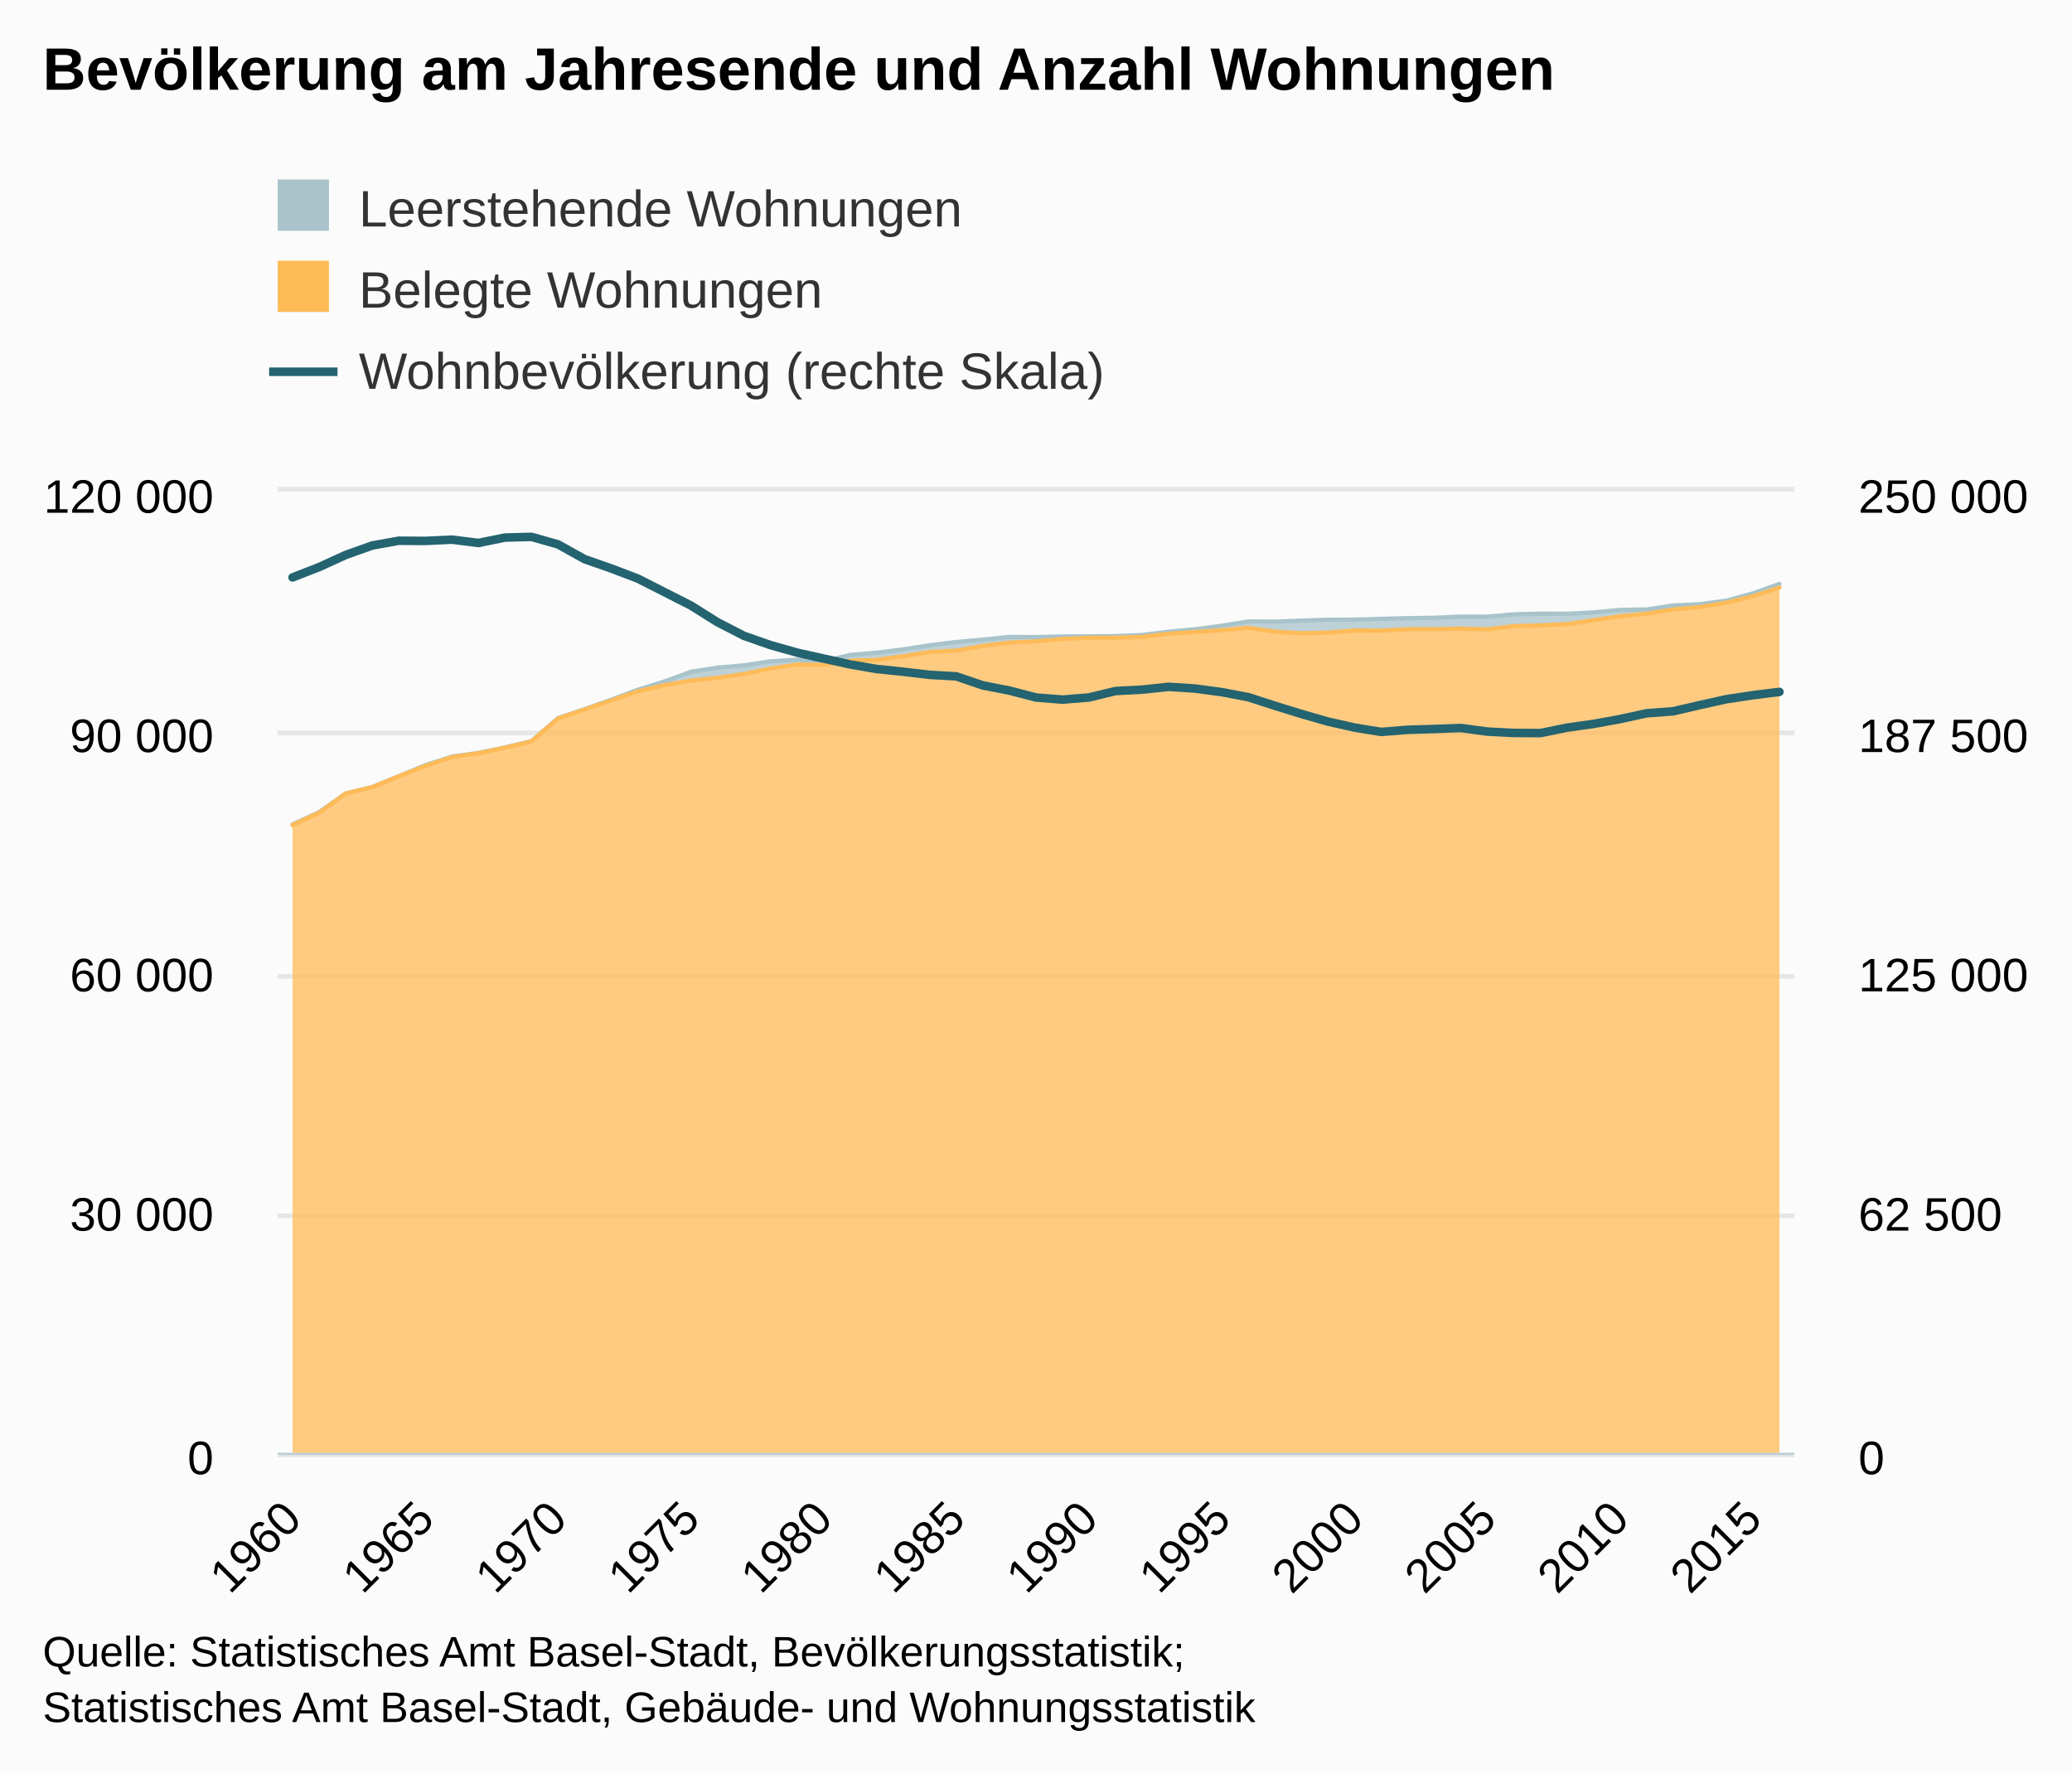
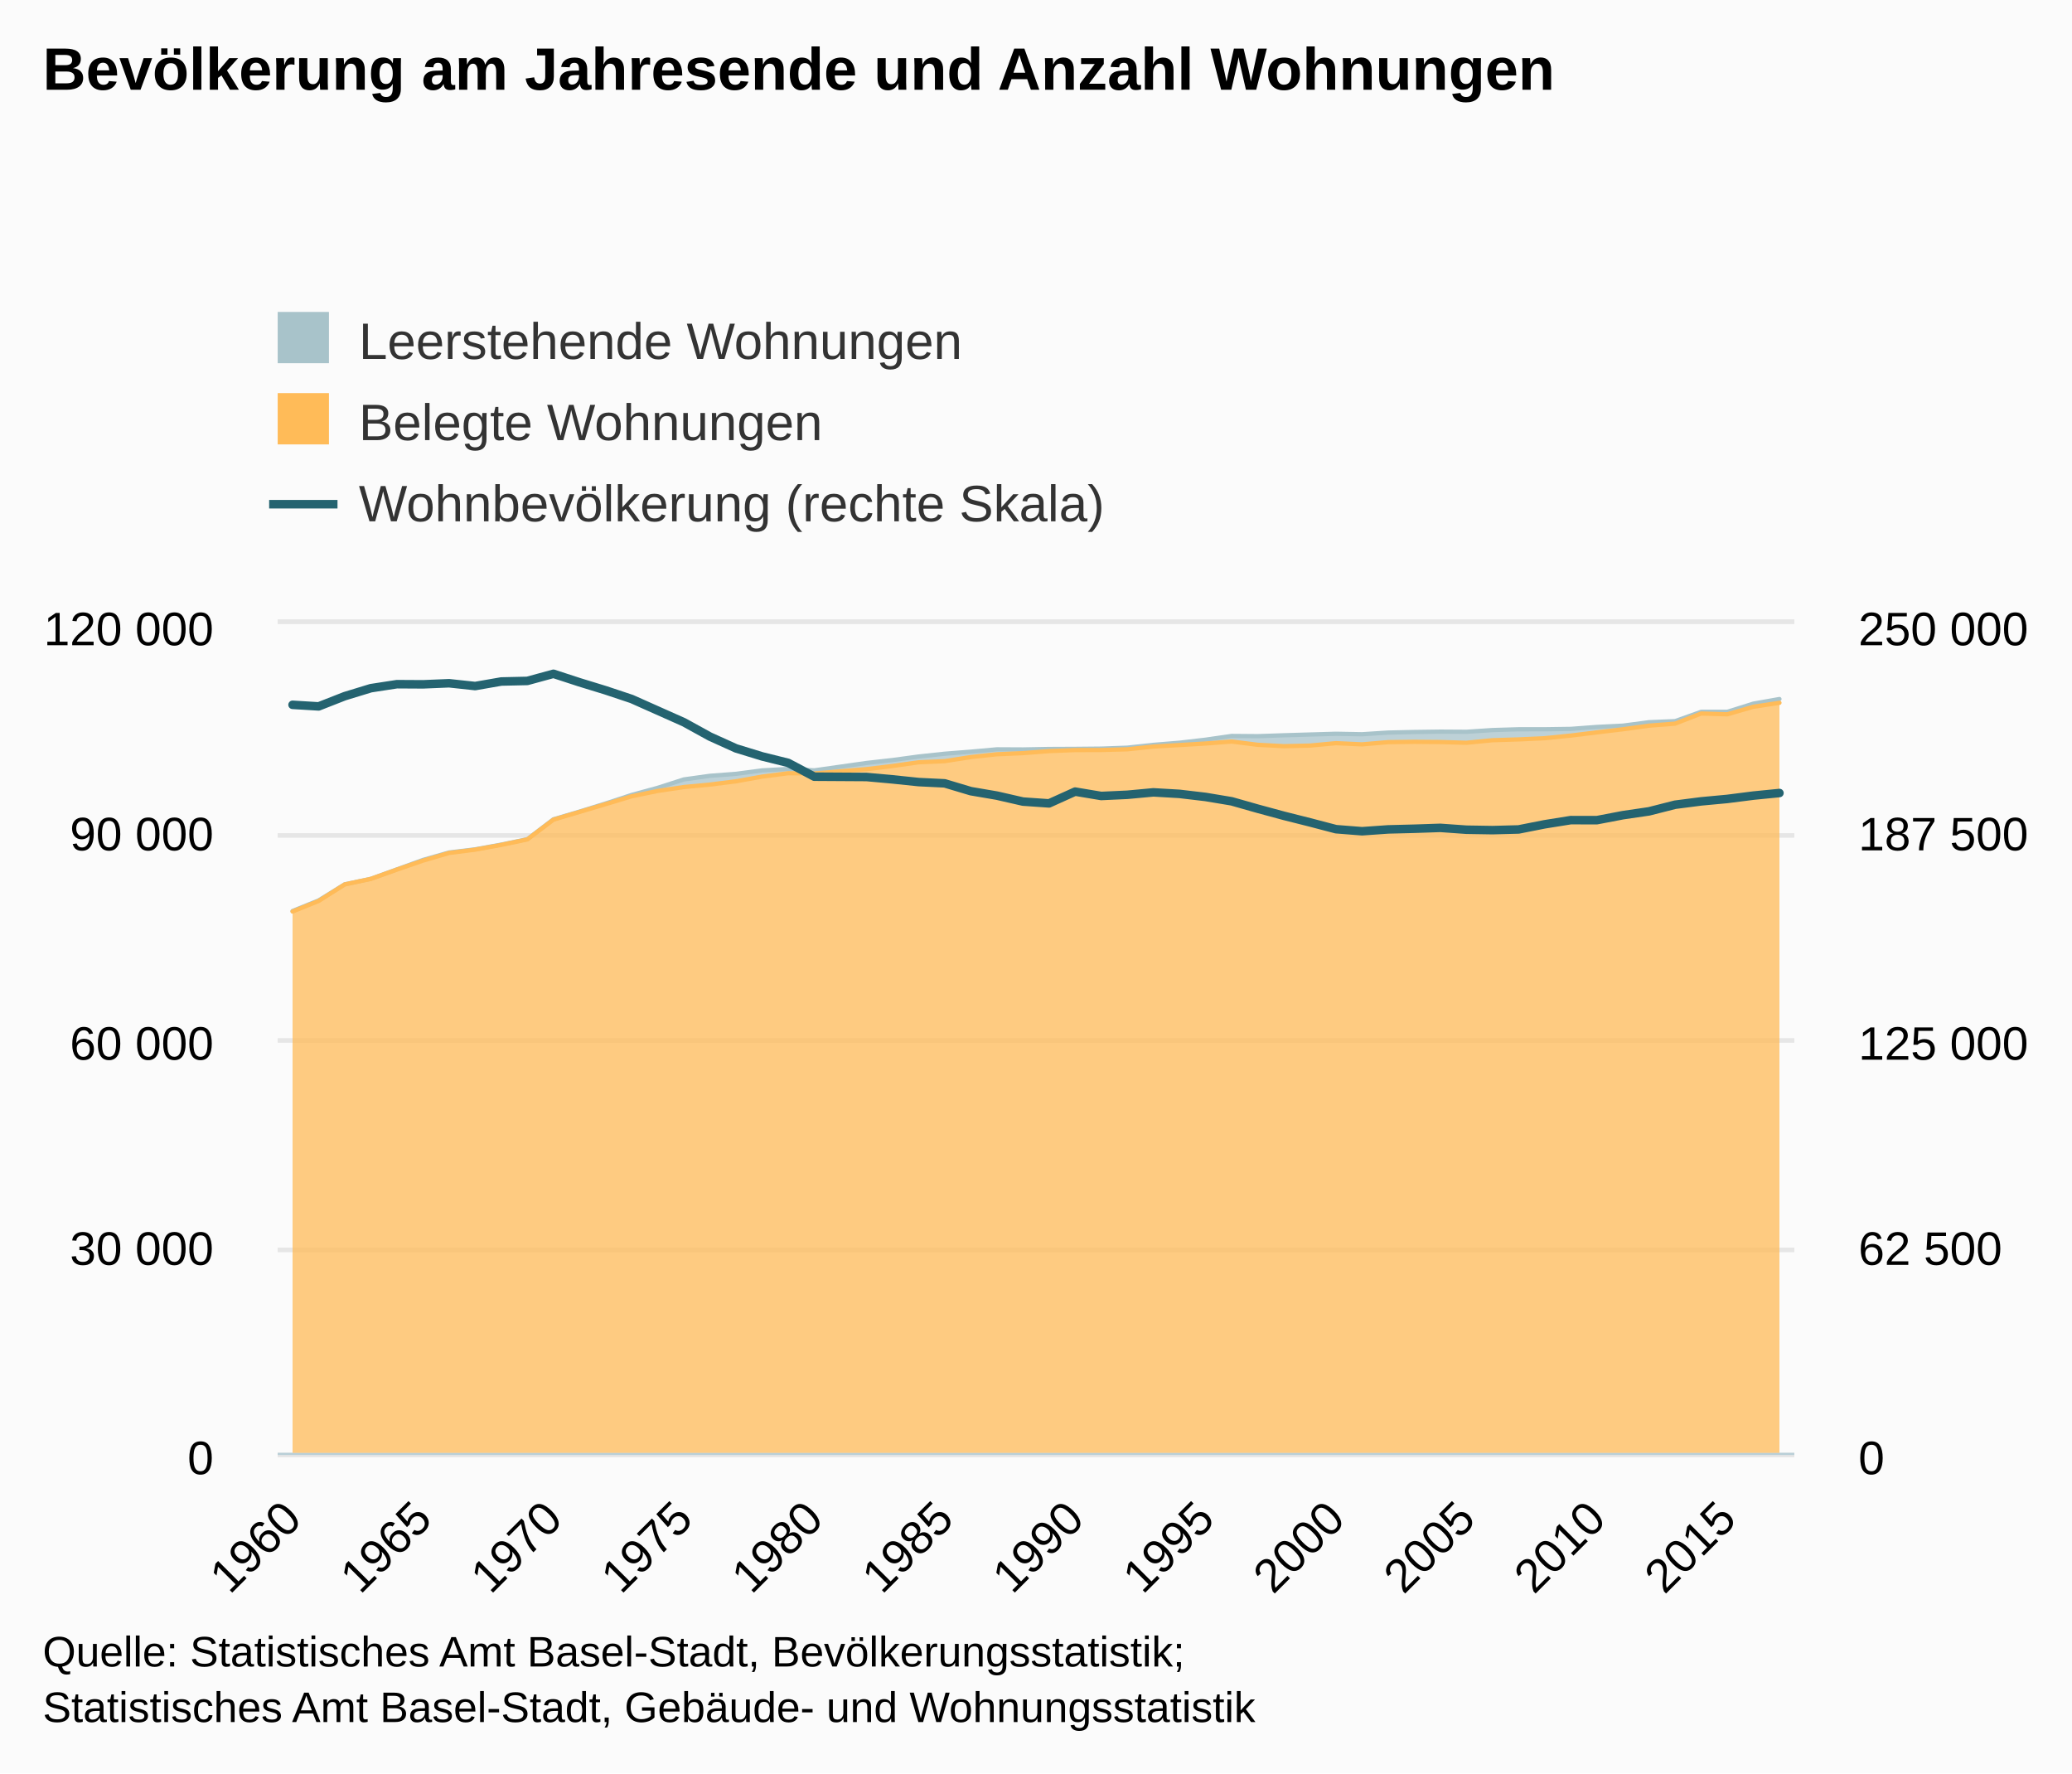
- <svg xmlns="http://www.w3.org/2000/svg" version="1.1" class="highcharts-root" style="font-family:arial;font-size:12px;" viewBox="0 0 485 415">
+ <svg xmlns="http://www.w3.org/2000/svg" version="1.1" class="highcharts-root" style="font-family:Arial;font-size:12px;" viewBox="0 0 485 415">
  <defs>
    <clipPath>
-       <rect x="0" y="0" width="355" height="225" fill="none" />
+       <rect x="0" y="0" width="355" height="194" fill="none" />
    </clipPath>
    <clipPath id="a">
-       <rect x="0" y="0" width="355" height="225" fill="none" />
+       <rect x="0" y="0" width="355" height="194" fill="none" />
    </clipPath>
    <clipPath id="b">
-       <rect x="0" y="0" width="355" height="225" fill="none" />
+       <rect x="0" y="0" width="355" height="194" fill="none" />
    </clipPath>
  </defs>
  <rect fill="#fbfbfb" class="highcharts-background" x="0" y="0" width="485" height="415" rx="0" ry="0" />
-   <rect fill="none" class="highcharts-plot-background" x="65" y="115" width="355" height="225" />
+   <rect fill="none" class="highcharts-plot-background" x="65" y="146" width="355" height="194" />
  <g class="highcharts-pane-group" />
  <g class="highcharts-grid highcharts-xaxis-grid ">
-     <path fill="none" class="highcharts-grid-line" d="M 67.5 115 L 67.5 340" opacity="1" />
-     <path fill="none" class="highcharts-grid-line" d="M 99.5 115 L 99.5 340" opacity="1" />
-     <path fill="none" class="highcharts-grid-line" d="M 130.5 115 L 130.5 340" opacity="1" />
-     <path fill="none" class="highcharts-grid-line" d="M 161.5 115 L 161.5 340" opacity="1" />
-     <path fill="none" class="highcharts-grid-line" d="M 192.5 115 L 192.5 340" opacity="1" />
-     <path fill="none" class="highcharts-grid-line" d="M 223.5 115 L 223.5 340" opacity="1" />
-     <path fill="none" class="highcharts-grid-line" d="M 254.5 115 L 254.5 340" opacity="1" />
-     <path fill="none" class="highcharts-grid-line" d="M 285.5 115 L 285.5 340" opacity="1" />
-     <path fill="none" class="highcharts-grid-line" d="M 316.5 115 L 316.5 340" opacity="1" />
-     <path fill="none" class="highcharts-grid-line" d="M 347.5 115 L 347.5 340" opacity="1" />
-     <path fill="none" class="highcharts-grid-line" d="M 378.5 115 L 378.5 340" opacity="1" />
-     <path fill="none" class="highcharts-grid-line" d="M 409.5 115 L 409.5 340" opacity="1" />
+     <path fill="none" class="highcharts-grid-line" d="M 67.5 146 L 67.5 340" opacity="1" />
+     <path fill="none" class="highcharts-grid-line" d="M 98.5 146 L 98.5 340" opacity="1" />
+     <path fill="none" class="highcharts-grid-line" d="M 129.5 146 L 129.5 340" opacity="1" />
+     <path fill="none" class="highcharts-grid-line" d="M 159.5 146 L 159.5 340" opacity="1" />
+     <path fill="none" class="highcharts-grid-line" d="M 190.5 146 L 190.5 340" opacity="1" />
+     <path fill="none" class="highcharts-grid-line" d="M 220.5 146 L 220.5 340" opacity="1" />
+     <path fill="none" class="highcharts-grid-line" d="M 251.5 146 L 251.5 340" opacity="1" />
+     <path fill="none" class="highcharts-grid-line" d="M 281.5 146 L 281.5 340" opacity="1" />
+     <path fill="none" class="highcharts-grid-line" d="M 312.5 146 L 312.5 340" opacity="1" />
+     <path fill="none" class="highcharts-grid-line" d="M 342.5 146 L 342.5 340" opacity="1" />
+     <path fill="none" class="highcharts-grid-line" d="M 373.5 146 L 373.5 340" opacity="1" />
+     <path fill="none" class="highcharts-grid-line" d="M 403.5 146 L 403.5 340" opacity="1" />
  </g>
  <g class="highcharts-grid highcharts-yaxis-grid ">
    <path fill="none" stroke="#e6e6e6" stroke-width="1" class="highcharts-grid-line" d="M 65 340.5 L 420 340.5" opacity="1" />
-     <path fill="none" stroke="#e6e6e6" stroke-width="1" class="highcharts-grid-line" d="M 65 284.5 L 420 284.5" opacity="1" />
-     <path fill="none" stroke="#e6e6e6" stroke-width="1" class="highcharts-grid-line" d="M 65 228.5 L 420 228.5" opacity="1" />
-     <path fill="none" stroke="#e6e6e6" stroke-width="1" class="highcharts-grid-line" d="M 65 171.5 L 420 171.5" opacity="1" />
-     <path fill="none" stroke="#e6e6e6" stroke-width="1" class="highcharts-grid-line" d="M 65 114.5 L 420 114.5" opacity="1" />
+     <path fill="none" stroke="#e6e6e6" stroke-width="1" class="highcharts-grid-line" d="M 65 292.5 L 420 292.5" opacity="1" />
+     <path fill="none" stroke="#e6e6e6" stroke-width="1" class="highcharts-grid-line" d="M 65 243.5 L 420 243.5" opacity="1" />
+     <path fill="none" stroke="#e6e6e6" stroke-width="1" class="highcharts-grid-line" d="M 65 195.5 L 420 195.5" opacity="1" />
+     <path fill="none" stroke="#e6e6e6" stroke-width="1" class="highcharts-grid-line" d="M 65 145.5 L 420 145.5" opacity="1" />
  </g>
  <g class="highcharts-grid highcharts-yaxis-grid ">
    <path fill="none" stroke="#e6e6e6" stroke-width="1" class="highcharts-grid-line" d="M 65 340.5 L 420 340.5" opacity="1" />
-     <path fill="none" stroke="#e6e6e6" stroke-width="1" class="highcharts-grid-line" d="M 65 284.5 L 420 284.5" opacity="1" />
-     <path fill="none" stroke="#e6e6e6" stroke-width="1" class="highcharts-grid-line" d="M 65 228.5 L 420 228.5" opacity="1" />
-     <path fill="none" stroke="#e6e6e6" stroke-width="1" class="highcharts-grid-line" d="M 65 171.5 L 420 171.5" opacity="1" />
-     <path fill="none" stroke="#e6e6e6" stroke-width="1" class="highcharts-grid-line" d="M 65 114.5 L 420 114.5" opacity="1" />
+     <path fill="none" stroke="#e6e6e6" stroke-width="1" class="highcharts-grid-line" d="M 65 292.5 L 420 292.5" opacity="1" />
+     <path fill="none" stroke="#e6e6e6" stroke-width="1" class="highcharts-grid-line" d="M 65 243.5 L 420 243.5" opacity="1" />
+     <path fill="none" stroke="#e6e6e6" stroke-width="1" class="highcharts-grid-line" d="M 65 195.5 L 420 195.5" opacity="1" />
+     <path fill="none" stroke="#e6e6e6" stroke-width="1" class="highcharts-grid-line" d="M 65 145.5 L 420 145.5" opacity="1" />
  </g>
-   <rect fill="none" class="highcharts-plot-border" x="65" y="115" width="355" height="225" />
+   <rect fill="none" class="highcharts-plot-border" x="65" y="146" width="355" height="194" />
  <g class="highcharts-axis highcharts-xaxis ">
    <path fill="none" class="highcharts-axis-line" stroke="#B9CFD7" stroke-width="0.5" d="M 65 340.25 L 420 340.25" />
  </g>
  <g class="highcharts-axis highcharts-yaxis ">
-     <path fill="none" class="highcharts-axis-line" d="M 65 115 L 65 340" />
+     <path fill="none" class="highcharts-axis-line" d="M 65 146 L 65 340" />
  </g>
  <g class="highcharts-axis highcharts-yaxis ">
-     <path fill="none" class="highcharts-axis-line" d="M 420 115 L 420 340" />
+     <path fill="none" class="highcharts-axis-line" d="M 420 146 L 420 340" />
  </g>
  <g class="highcharts-series-group">
-     <g class="highcharts-series highcharts-series-0 highcharts-area-series highcharts-color-undefined " transform="translate(65,115) scale(1 1)" clip-path="url(#a)">
-       <path fill="rgb(168,195,202)" fill-opacity="0.75" d="M 3.48 77.933 L 9.695 75.062 L 15.91 70.691 L 22.125 69.204 L 28.34 66.639 L 34.555 64.073 L 40.77 62.051 L 46.985 61.194 L 53.2 59.912 L 59.415 58.448 L 65.63 53.049 L 71.845 50.951 L 78.06 48.754 L 84.275 46.429 L 90.49 44.498 L 96.705 42.223 L 102.92 41.243 L 109.135 40.708 L 115.35 39.773 L 121.565 39.382 L 127.78 39.763 L 133.995 38.273 L 140.21 37.759 L 146.425 36.964 L 152.64 36.006 L 158.855 35.246 L 165.07 34.691 L 171.285 34.054 L 177.5 34.089 L 183.715 33.956 L 189.93 33.926 L 196.145 33.859 L 202.36 33.604 L 208.575 32.837 L 214.79 32.259 L 221.005 31.44 L 227.22 30.424 L 233.435 30.48 L 239.65 30.242 L 245.865 30.032 L 252.08 30.013 L 258.295 29.831 L 264.51 29.661 L 270.725 29.578 L 276.94 29.304 L 283.155 29.314 L 289.37 28.764 L 295.585 28.609 L 301.8 28.639 L 308.015 28.318 L 314.23 27.737 L 320.445 27.626 L 326.66 26.692 L 332.875 26.398 L 339.09 25.566 L 345.305 23.869 L 351.52 21.651 L 351.52 22.498 L 345.305 24.546 L 339.09 26.025 L 332.875 27.075 L 326.66 27.63 L 320.445 28.605 L 314.23 29.205 L 308.015 30.135 L 301.8 31.065 L 295.585 31.361 L 289.37 31.523 L 283.155 32.287 L 276.94 32.121 L 270.725 32.241 L 264.51 32.254 L 258.295 32.58 L 252.08 32.563 L 245.865 33.036 L 239.65 33.201 L 233.435 32.822 L 227.22 31.931 L 221.005 32.471 L 214.79 32.891 L 208.575 33.302 L 202.36 34.044 L 196.145 34.238 L 189.93 34.254 L 183.715 34.536 L 177.5 35.085 L 171.285 35.391 L 165.07 36.152 L 158.855 37.266 L 152.64 37.567 L 146.425 38.576 L 140.21 39.431 L 133.995 39.613 L 127.78 40.601 L 121.565 40.537 L 115.35 41.458 L 109.135 42.726 L 102.92 43.62 L 96.705 44.287 L 90.49 45.343 L 84.275 46.796 L 78.06 48.936 L 71.845 51.037 L 65.63 53.143 L 59.415 58.504 L 53.2 59.991 L 46.985 61.275 L 40.77 62.179 L 34.555 64.256 L 28.34 66.692 L 22.125 69.212 L 15.91 70.714 L 9.695 75.208 L 3.48 78.073" class="highcharts-area" />
-       <path fill="none" d="M 3.48 77.933 L 9.695 75.062 L 15.91 70.691 L 22.125 69.204 L 28.34 66.639 L 34.555 64.073 L 40.77 62.051 L 46.985 61.194 L 53.2 59.912 L 59.415 58.448 L 65.63 53.049 L 71.845 50.951 L 78.06 48.754 L 84.275 46.429 L 90.49 44.498 L 96.705 42.223 L 102.92 41.243 L 109.135 40.708 L 115.35 39.773 L 121.565 39.382 L 127.78 39.763 L 133.995 38.273 L 140.21 37.759 L 146.425 36.964 L 152.64 36.006 L 158.855 35.246 L 165.07 34.691 L 171.285 34.054 L 177.5 34.089 L 183.715 33.956 L 189.93 33.926 L 196.145 33.859 L 202.36 33.604 L 208.575 32.837 L 214.79 32.259 L 221.005 31.44 L 227.22 30.424 L 233.435 30.48 L 239.65 30.242 L 245.865 30.032 L 252.08 30.013 L 258.295 29.831 L 264.51 29.661 L 270.725 29.578 L 276.94 29.304 L 283.155 29.314 L 289.37 28.764 L 295.585 28.609 L 301.8 28.639 L 308.015 28.318 L 314.23 27.737 L 320.445 27.626 L 326.66 26.692 L 332.875 26.398 L 339.09 25.566 L 345.305 23.869 L 351.52 21.651" class="highcharts-graph" stroke="#A8C3CA" stroke-width="1" stroke-linejoin="round" stroke-linecap="round" />
+     <g class="highcharts-series highcharts-series-0 highcharts-area-series " transform="translate(65,146) scale(1 1)" clip-path="url(#a)">
+       <path fill="rgb(168,195,202)" fill-opacity="0.75" d="M 3.48 67.195 L 9.586 64.72 L 15.692 60.952 L 21.798 59.67 L 27.904 57.458 L 34.01 55.245 L 40.116 53.502 L 46.222 52.763 L 52.328 51.657 L 58.434 50.395 L 64.54 45.74 L 70.646 43.931 L 76.752 42.037 L 82.858 40.032 L 88.964 38.367 L 95.07 36.406 L 101.176 35.56 L 107.282 35.099 L 113.388 34.293 L 119.493 33.956 L 125.599 34.285 L 137.811 32.556 L 143.917 31.871 L 150.023 31.045 L 156.129 30.39 L 162.235 29.912 L 168.341 29.362 L 174.447 29.393 L 180.553 29.278 L 186.659 29.252 L 192.765 29.194 L 198.871 28.974 L 204.977 28.313 L 211.083 27.815 L 217.189 27.108 L 223.295 26.232 L 229.401 26.281 L 235.507 26.075 L 241.612 25.894 L 247.718 25.718 L 253.824 25.828 L 259.93 25.441 L 266.036 25.304 L 272.142 25.222 L 278.248 25.259 L 284.354 24.851 L 290.46 24.667 L 296.566 24.665 L 302.672 24.577 L 308.778 24.124 L 314.884 23.82 L 320.99 23.015 L 327.096 22.761 L 333.202 20.58 L 339.308 20.58 L 345.414 18.668 L 351.52 17.589 L 351.52 18.472 L 345.414 19.398 L 339.308 21.164 L 333.202 20.976 L 327.096 23.345 L 320.99 23.823 L 314.884 24.664 L 308.778 25.39 L 302.672 26.143 L 296.566 26.757 L 290.46 27.04 L 284.354 27.23 L 278.248 27.823 L 272.142 27.65 L 266.036 27.6 L 259.93 27.677 L 253.824 28.198 L 247.718 27.917 L 241.612 28.484 L 235.507 28.626 L 229.401 28.3 L 223.295 27.532 L 217.189 27.997 L 211.083 28.36 L 204.977 28.714 L 198.871 29.354 L 192.765 29.52 L 186.659 29.535 L 180.553 29.777 L 174.447 30.251 L 168.341 30.515 L 162.235 31.171 L 156.129 32.131 L 150.023 32.392 L 143.917 33.261 L 137.811 33.999 L 125.599 35.007 L 119.493 34.952 L 113.388 35.746 L 107.282 36.839 L 101.176 37.61 L 95.07 38.186 L 88.964 39.096 L 82.858 40.349 L 76.752 42.193 L 70.646 44.006 L 64.54 45.821 L 58.434 50.443 L 52.328 51.725 L 46.222 52.833 L 40.116 53.612 L 34.01 55.403 L 27.904 57.503 L 21.798 59.676 L 15.692 60.971 L 9.586 64.846 L 3.48 67.316" class="highcharts-area" />
+       <path fill="none" d="M 3.48 67.195 L 9.586 64.72 L 15.692 60.952 L 21.798 59.67 L 27.904 57.458 L 34.01 55.245 L 40.116 53.502 L 46.222 52.763 L 52.328 51.657 L 58.434 50.395 L 64.54 45.74 L 70.646 43.931 L 76.752 42.037 L 82.858 40.032 L 88.964 38.367 L 95.07 36.406 L 101.176 35.56 L 107.282 35.099 L 113.388 34.293 L 119.493 33.956 L 125.599 34.285 L 137.811 32.556 L 143.917 31.871 L 150.023 31.045 L 156.129 30.39 L 162.235 29.912 L 168.341 29.362 L 174.447 29.393 L 180.553 29.278 L 186.659 29.252 L 192.765 29.194 L 198.871 28.974 L 204.977 28.313 L 211.083 27.815 L 217.189 27.108 L 223.295 26.232 L 229.401 26.281 L 235.507 26.075 L 241.612 25.894 L 247.718 25.718 L 253.824 25.828 L 259.93 25.441 L 266.036 25.304 L 272.142 25.222 L 278.248 25.259 L 284.354 24.851 L 290.46 24.667 L 296.566 24.665 L 302.672 24.577 L 308.778 24.124 L 314.884 23.82 L 320.99 23.015 L 327.096 22.761 L 333.202 20.58 L 339.308 20.58 L 345.414 18.668 L 351.52 17.589" class="highcharts-graph" stroke="#A8C3CA" stroke-width="1" stroke-linejoin="round" stroke-linecap="round" />
    </g>
-     <g class="highcharts-markers highcharts-series-0 highcharts-area-series highcharts-color-undefined " transform="translate(65,115) scale(1 1)" clip-path="none" />
-     <g class="highcharts-series highcharts-series-1 highcharts-area-series highcharts-color-undefined " transform="translate(65,115) scale(1 1)" clip-path="url(#a)">
-       <path fill="rgb(255,187,88)" fill-opacity="0.75" d="M 3.48 78.073 L 9.695 75.208 L 15.91 70.714 L 22.125 69.212 L 28.34 66.692 L 34.555 64.256 L 40.77 62.179 L 46.985 61.275 L 53.2 59.991 L 59.415 58.504 L 65.63 53.143 L 71.845 51.037 L 78.06 48.936 L 84.275 46.796 L 90.49 45.343 L 96.705 44.287 L 102.92 43.62 L 109.135 42.726 L 115.35 41.458 L 121.565 40.537 L 127.78 40.601 L 133.995 39.613 L 140.21 39.431 L 146.425 38.576 L 152.64 37.567 L 158.855 37.266 L 165.07 36.152 L 171.285 35.391 L 177.5 35.085 L 183.715 34.536 L 189.93 34.254 L 196.145 34.238 L 202.36 34.044 L 208.575 33.302 L 214.79 32.891 L 221.005 32.471 L 227.22 31.931 L 233.435 32.822 L 239.65 33.201 L 245.865 33.036 L 252.08 32.563 L 258.295 32.58 L 264.51 32.254 L 270.725 32.241 L 276.94 32.121 L 283.155 32.287 L 289.37 31.523 L 295.585 31.361 L 301.8 31.065 L 308.015 30.135 L 314.23 29.205 L 320.445 28.605 L 326.66 27.63 L 332.875 27.075 L 339.09 26.025 L 345.305 24.546 L 351.52 22.498 L 351.52 225 L 345.305 225 L 339.09 225 L 332.875 225 L 326.66 225 L 320.445 225 L 314.23 225 L 308.015 225 L 301.8 225 L 295.585 225 L 289.37 225 L 283.155 225 L 276.94 225 L 270.725 225 L 264.51 225 L 258.295 225 L 252.08 225 L 245.865 225 L 239.65 225 L 233.435 225 L 227.22 225 L 221.005 225 L 214.79 225 L 208.575 225 L 202.36 225 L 196.145 225 L 189.93 225 L 183.715 225 L 177.5 225 L 171.285 225 L 165.07 225 L 158.855 225 L 152.64 225 L 146.425 225 L 140.21 225 L 133.995 225 L 127.78 225 L 121.565 225 L 115.35 225 L 109.135 225 L 102.92 225 L 96.705 225 L 90.49 225 L 84.275 225 L 78.06 225 L 71.845 225 L 65.63 225 L 59.415 225 L 53.2 225 L 46.985 225 L 40.77 225 L 34.555 225 L 28.34 225 L 22.125 225 L 15.91 225 L 9.695 225 L 3.48 225" class="highcharts-area" />
-       <path fill="none" d="M 3.48 78.073 L 9.695 75.208 L 15.91 70.714 L 22.125 69.212 L 28.34 66.692 L 34.555 64.256 L 40.77 62.179 L 46.985 61.275 L 53.2 59.991 L 59.415 58.504 L 65.63 53.143 L 71.845 51.037 L 78.06 48.936 L 84.275 46.796 L 90.49 45.343 L 96.705 44.287 L 102.92 43.62 L 109.135 42.726 L 115.35 41.458 L 121.565 40.537 L 127.78 40.601 L 133.995 39.613 L 140.21 39.431 L 146.425 38.576 L 152.64 37.567 L 158.855 37.266 L 165.07 36.152 L 171.285 35.391 L 177.5 35.085 L 183.715 34.536 L 189.93 34.254 L 196.145 34.238 L 202.36 34.044 L 208.575 33.302 L 214.79 32.891 L 221.005 32.471 L 227.22 31.931 L 233.435 32.822 L 239.65 33.201 L 245.865 33.036 L 252.08 32.563 L 258.295 32.58 L 264.51 32.254 L 270.725 32.241 L 276.94 32.121 L 283.155 32.287 L 289.37 31.523 L 295.585 31.361 L 301.8 31.065 L 308.015 30.135 L 314.23 29.205 L 320.445 28.605 L 326.66 27.63 L 332.875 27.075 L 339.09 26.025 L 345.305 24.546 L 351.52 22.498" class="highcharts-graph" stroke="#FFBB58" stroke-width="1" stroke-linejoin="round" stroke-linecap="round" />
+     <g class="highcharts-markers highcharts-series-0 highcharts-area-series " transform="translate(65,146) scale(1 1)" clip-path="none" />
+     <g class="highcharts-series highcharts-series-1 highcharts-area-series " transform="translate(65,146) scale(1 1)" clip-path="url(#a)">
+       <path fill="rgb(255,187,88)" fill-opacity="0.75" d="M 3.48 67.316 L 9.586 64.846 L 15.692 60.971 L 21.798 59.676 L 27.904 57.503 L 34.01 55.403 L 40.116 53.612 L 46.222 52.833 L 52.328 51.725 L 58.434 50.443 L 64.54 45.821 L 70.646 44.006 L 76.752 42.193 L 82.858 40.349 L 88.964 39.096 L 95.07 38.186 L 101.176 37.61 L 107.282 36.839 L 113.388 35.746 L 119.493 34.952 L 125.599 35.007 L 137.811 33.999 L 143.917 33.261 L 150.023 32.392 L 156.129 32.131 L 162.235 31.171 L 168.341 30.515 L 174.447 30.251 L 180.553 29.777 L 186.659 29.535 L 192.765 29.52 L 198.871 29.354 L 204.977 28.714 L 211.083 28.36 L 217.189 27.997 L 223.295 27.532 L 229.401 28.3 L 235.507 28.626 L 241.612 28.484 L 247.718 27.917 L 253.824 28.198 L 259.93 27.677 L 266.036 27.6 L 272.142 27.65 L 278.248 27.823 L 284.354 27.23 L 290.46 27.04 L 296.566 26.757 L 302.672 26.143 L 308.778 25.39 L 314.884 24.664 L 320.99 23.823 L 327.096 23.345 L 333.202 20.976 L 339.308 21.164 L 345.414 19.398 L 351.52 18.472 L 351.52 194 L 345.414 194 L 339.308 194 L 333.202 194 L 327.096 194 L 320.99 194 L 314.884 194 L 308.778 194 L 302.672 194 L 296.566 194 L 290.46 194 L 284.354 194 L 278.248 194 L 272.142 194 L 266.036 194 L 259.93 194 L 253.824 194 L 247.718 194 L 241.612 194 L 235.507 194 L 229.401 194 L 223.295 194 L 217.189 194 L 211.083 194 L 204.977 194 L 198.871 194 L 192.765 194 L 186.659 194 L 180.553 194 L 174.447 194 L 168.341 194 L 162.235 194 L 156.129 194 L 150.023 194 L 143.917 194 L 137.811 194 L 125.599 194 L 119.493 194 L 113.388 194 L 107.282 194 L 101.176 194 L 95.07 194 L 88.964 194 L 82.858 194 L 76.752 194 L 70.646 194 L 64.54 194 L 58.434 194 L 52.328 194 L 46.222 194 L 40.116 194 L 34.01 194 L 27.904 194 L 21.798 194 L 15.692 194 L 9.586 194 L 3.48 194" class="highcharts-area" />
+       <path fill="none" d="M 3.48 67.316 L 9.586 64.846 L 15.692 60.971 L 21.798 59.676 L 27.904 57.503 L 34.01 55.403 L 40.116 53.612 L 46.222 52.833 L 52.328 51.725 L 58.434 50.443 L 64.54 45.821 L 70.646 44.006 L 76.752 42.193 L 82.858 40.349 L 88.964 39.096 L 95.07 38.186 L 101.176 37.61 L 107.282 36.839 L 113.388 35.746 L 119.493 34.952 L 125.599 35.007 L 137.811 33.999 L 143.917 33.261 L 150.023 32.392 L 156.129 32.131 L 162.235 31.171 L 168.341 30.515 L 174.447 30.251 L 180.553 29.777 L 186.659 29.535 L 192.765 29.52 L 198.871 29.354 L 204.977 28.714 L 211.083 28.36 L 217.189 27.997 L 223.295 27.532 L 229.401 28.3 L 235.507 28.626 L 241.612 28.484 L 247.718 27.917 L 253.824 28.198 L 259.93 27.677 L 266.036 27.6 L 272.142 27.65 L 278.248 27.823 L 284.354 27.23 L 290.46 27.04 L 296.566 26.757 L 302.672 26.143 L 308.778 25.39 L 314.884 24.664 L 320.99 23.823 L 327.096 23.345 L 333.202 20.976 L 339.308 21.164 L 345.414 19.398 L 351.52 18.472" class="highcharts-graph" stroke="#FFBB58" stroke-width="1" stroke-linejoin="round" stroke-linecap="round" />
    </g>
-     <g class="highcharts-markers highcharts-series-1 highcharts-area-series highcharts-color-undefined " transform="translate(65,115) scale(1 1)" clip-path="none" />
-     <g class="highcharts-series highcharts-series-2 highcharts-line-series highcharts-color-undefined " transform="translate(65,115) scale(1 1)" clip-path="url(#b)">
-       <path fill="none" d="M 3.48 20.129 L 9.695 17.715 L 15.91 14.875 L 22.125 12.661 L 28.34 11.546 L 34.555 11.589 L 40.77 11.288 L 46.985 12.067 L 53.2 10.804 L 59.415 10.64 L 65.63 12.403 L 71.845 15.859 L 78.06 18.031 L 84.275 20.391 L 90.49 23.547 L 96.705 26.699 L 102.92 30.596 L 109.135 33.799 L 115.35 35.971 L 121.565 37.729 L 127.78 39.12 L 133.995 40.495 L 140.21 41.563 L 146.425 42.206 L 152.64 42.941 L 158.855 43.287 L 165.07 45.407 L 171.285 46.616 L 177.5 48.236 L 183.715 48.727 L 189.93 48.223 L 196.145 46.715 L 202.36 46.39 L 208.575 45.733 L 214.79 46.144 L 221.005 46.978 L 227.22 48.16 L 233.435 50.172 L 239.65 52.091 L 245.865 53.873 L 252.08 55.277 L 258.295 56.287 L 264.51 55.787 L 270.725 55.608 L 276.94 55.371 L 283.155 56.211 L 289.37 56.529 L 295.585 56.559 L 301.8 55.289 L 308.015 54.414 L 314.23 53.281 L 320.445 51.926 L 326.66 51.455 L 332.875 50.008 L 339.09 48.634 L 345.305 47.694 L 351.52 46.921" class="highcharts-graph" stroke="#246370" stroke-width="2" stroke-linejoin="round" stroke-linecap="round" />
+     <g class="highcharts-markers highcharts-series-1 highcharts-area-series " transform="translate(65,146) scale(1 1)" clip-path="none" />
+     <g class="highcharts-series highcharts-series-2 highcharts-line-series " transform="translate(65,146) scale(1 1)" clip-path="url(#b)">
+       <path fill="none" d="M 3.48 18.944 L 9.586 19.314 L 15.692 16.921 L 21.798 15.055 L 27.904 14.115 L 34.01 14.151 L 40.116 13.897 L 46.222 14.554 L 52.328 13.489 L 58.434 13.351 L 64.54 11.683 L 70.646 13.674 L 76.752 15.546 L 82.858 17.582 L 88.964 20.302 L 95.07 23.021 L 101.176 26.381 L 107.282 29.142 L 113.388 31.015 L 119.493 32.531 L 125.599 35.762 L 137.811 35.836 L 143.917 36.391 L 150.023 37.025 L 156.129 37.323 L 162.235 39.151 L 168.341 40.194 L 174.447 41.59 L 180.553 42.013 L 186.659 39.257 L 192.765 40.279 L 198.871 39.998 L 204.977 39.432 L 211.083 39.786 L 217.189 40.506 L 223.295 41.525 L 229.401 43.26 L 235.507 44.914 L 241.612 46.451 L 247.718 48.051 L 253.824 48.532 L 259.93 48.1 L 266.036 47.947 L 272.142 47.742 L 278.248 48.174 L 284.354 48.273 L 290.46 48.112 L 296.566 46.905 L 302.672 45.928 L 308.778 45.94 L 314.884 44.772 L 320.99 43.876 L 327.096 42.324 L 333.202 41.539 L 339.308 40.97 L 345.414 40.192 L 351.52 39.585" class="highcharts-graph" stroke="#246370" stroke-width="2" stroke-linejoin="round" stroke-linecap="round" />
    </g>
-     <g class="highcharts-markers highcharts-series-2 highcharts-line-series highcharts-color-undefined " transform="translate(65,115) scale(1 1)" clip-path="none" />
+     <g class="highcharts-markers highcharts-series-2 highcharts-line-series " transform="translate(65,146) scale(1 1)" clip-path="none" />
  </g>
  <text x="10" text-anchor="start" class="highcharts-title" style="color:#000000;font-size:14px;font-weight:bold;fill:#000000;" y="21">
    <tspan>Bevölkerung am Jahresende und Anzahl Wohnungen</tspan>
  </text>
-   <g class="highcharts-legend" transform="translate(55,30)">
+   <text x="10" text-anchor="start" class="highcharts-subtitle" style="color:#000000;font-size:12px;font-weight:normal;font-family:Arial;fill:#000000;" y="40" />
+   <g class="highcharts-legend" transform="translate(55,61)">
    <rect fill="none" class="highcharts-legend-box" rx="0" ry="0" x="0" y="0" width="496" height="73" visibility="visible" />
    <g>
      <g>
        <g class="highcharts-legend-item highcharts-area-series highcharts-color-undefined highcharts-series-0" transform="translate(8,8)">
          <text x="21" style="color:#333333;font-size:12px;font-weight:normal;cursor:pointer;fill:#333333;" text-anchor="start" y="15">
            <tspan>Leerstehende Wohnungen</tspan>
          </text>
          <rect x="2" y="4" width="12" height="12" fill="#A8C3CA" class="highcharts-point" />
        </g>
        <g class="highcharts-legend-item highcharts-area-series highcharts-color-undefined highcharts-series-1" transform="translate(8,27)">
          <text x="21" y="15" style="color:#333333;font-size:12px;font-weight:normal;cursor:pointer;fill:#333333;" text-anchor="start">
            <tspan>Belegte Wohnungen</tspan>
          </text>
          <rect x="2" y="4" width="12" height="12" fill="#FFBB58" class="highcharts-point" />
        </g>
        <g class="highcharts-legend-item highcharts-line-series highcharts-color-undefined highcharts-series-2" transform="translate(8,46)">
          <path fill="none" d="M 0 11 L 16 11" class="highcharts-graph" stroke="#246370" stroke-width="2" />
          <text x="21" y="15" style="color:#333333;font-size:12px;font-weight:normal;cursor:pointer;fill:#333333;" text-anchor="start">
            <tspan>Wohnbevölkerung (rechte Skala)</tspan>
          </text>
        </g>
      </g>
    </g>
  </g>
  <g class="highcharts-axis-labels highcharts-xaxis-labels ">
    <text x="71.073" style="color:#000000;cursor:default;font-size:11px;fill:#000000;" text-anchor="end" transform="translate(0,0) rotate(-45 71.07312 356)" y="356" opacity="1">
      <tspan>1960</tspan>
    </text>
-     <text x="102.148" style="color:#000000;cursor:default;font-size:11px;fill:#000000;" text-anchor="end" transform="translate(0,0) rotate(-45 102.148 356)" y="356" opacity="1">
+     <text x="101.603" style="color:#000000;cursor:default;font-size:11px;fill:#000000;" text-anchor="end" transform="translate(0,0) rotate(-45 101.6029 356)" y="356" opacity="1">
      <tspan>1965</tspan>
    </text>
-     <text x="133.223" style="color:#000000;cursor:default;font-size:11px;fill:#000000;" text-anchor="end" transform="translate(0,0) rotate(-45 133.223 356)" y="356" opacity="1">
+     <text x="132.133" style="color:#000000;cursor:default;font-size:11px;fill:#000000;" text-anchor="end" transform="translate(0,0) rotate(-45 132.1326 356)" y="356" opacity="1">
      <tspan>1970</tspan>
    </text>
-     <text x="164.298" style="color:#000000;cursor:default;font-size:11px;fill:#000000;" text-anchor="end" transform="translate(0,0) rotate(-45 164.2979 356)" y="356" opacity="1">
+     <text x="162.662" style="color:#000000;cursor:default;font-size:11px;fill:#000000;" text-anchor="end" transform="translate(0,0) rotate(-45 162.6624 356)" y="356" opacity="1">
      <tspan>1975</tspan>
    </text>
-     <text x="195.373" style="color:#000000;cursor:default;font-size:11px;fill:#000000;" text-anchor="end" transform="translate(0,0) rotate(-45 195.3728 356)" y="356" opacity="1">
+     <text x="193.192" style="color:#000000;cursor:default;font-size:11px;fill:#000000;" text-anchor="end" transform="translate(0,0) rotate(-45 193.1921 356)" y="356" opacity="1">
      <tspan>1980</tspan>
    </text>
-     <text x="226.448" style="color:#000000;cursor:default;font-size:11px;fill:#000000;" text-anchor="end" transform="translate(0,0) rotate(-45 226.4478 356)" y="356" opacity="1">
+     <text x="223.722" style="color:#000000;cursor:default;font-size:11px;fill:#000000;" text-anchor="end" transform="translate(0,0) rotate(-45 223.7219 356)" y="356" opacity="1">
      <tspan>1985</tspan>
    </text>
-     <text x="257.523" style="color:#000000;cursor:default;font-size:11px;fill:#000000;" text-anchor="end" transform="translate(0,0) rotate(-45 257.5227 356)" y="356" opacity="1">
+     <text x="254.252" style="color:#000000;cursor:default;font-size:11px;fill:#000000;" text-anchor="end" transform="translate(0,0) rotate(-45 254.2517 356)" y="356" opacity="1">
      <tspan>1990</tspan>
    </text>
-     <text x="288.598" style="color:#000000;cursor:default;font-size:11px;fill:#000000;" text-anchor="end" transform="translate(0,0) rotate(-45 288.5976 356)" y="356" opacity="1">
+     <text x="284.781" style="color:#000000;cursor:default;font-size:11px;fill:#000000;" text-anchor="end" transform="translate(0,0) rotate(-45 284.7814 356)" y="356" opacity="1">
      <tspan>1995</tspan>
    </text>
-     <text x="319.673" style="color:#000000;cursor:default;font-size:11px;fill:#000000;" text-anchor="end" transform="translate(0,0) rotate(-45 319.6726 356)" y="356" opacity="1">
+     <text x="315.311" style="color:#000000;cursor:default;font-size:11px;fill:#000000;" text-anchor="end" transform="translate(0,0) rotate(-45 315.3112 356)" y="356" opacity="1">
      <tspan>2000</tspan>
    </text>
-     <text x="350.747" style="color:#000000;cursor:default;font-size:11px;fill:#000000;" text-anchor="end" transform="translate(0,0) rotate(-45 350.7475 356)" y="356" opacity="1">
+     <text x="345.841" style="color:#000000;cursor:default;font-size:11px;fill:#000000;" text-anchor="end" transform="translate(0,0) rotate(-45 345.8409 356)" y="356" opacity="1">
      <tspan>2005</tspan>
    </text>
-     <text x="381.822" style="color:#000000;cursor:default;font-size:11px;fill:#000000;" text-anchor="end" transform="translate(0,0) rotate(-45 381.8224 356)" y="356" opacity="1">
+     <text x="376.371" style="color:#000000;cursor:default;font-size:11px;fill:#000000;" text-anchor="end" transform="translate(0,0) rotate(-45 376.3707 356)" y="356" opacity="1">
      <tspan>2010</tspan>
    </text>
-     <text x="412.897" style="color:#000000;cursor:default;font-size:11px;fill:#000000;" text-anchor="end" transform="translate(0,0) rotate(-45 412.8973 356)" y="356" opacity="1">
+     <text x="406.9" style="color:#000000;cursor:default;font-size:11px;fill:#000000;" text-anchor="end" transform="translate(0,0) rotate(-45 406.9004 356)" y="356" opacity="1">
      <tspan>2015</tspan>
    </text>
  </g>
  <g class="highcharts-axis-labels highcharts-yaxis-labels ">
    <text x="50" style="color:black;cursor:default;font-size:11px;fill:black;" text-anchor="end" transform="translate(0,0)" y="345" opacity="1">
      <tspan>0</tspan>
    </text>
-     <text x="50" style="color:black;cursor:default;font-size:11px;fill:black;" text-anchor="end" transform="translate(0,0)" y="288" opacity="1">
+     <text x="50" style="color:black;cursor:default;font-size:11px;fill:black;" text-anchor="end" transform="translate(0,0)" y="296" opacity="1">
      <tspan>30 000</tspan>
    </text>
-     <text x="50" style="color:black;cursor:default;font-size:11px;fill:black;" text-anchor="end" transform="translate(0,0)" y="232" opacity="1">
+     <text x="50" style="color:black;cursor:default;font-size:11px;fill:black;" text-anchor="end" transform="translate(0,0)" y="248" opacity="1">
      <tspan>60 000</tspan>
    </text>
-     <text x="50" style="color:black;cursor:default;font-size:11px;fill:black;" text-anchor="end" transform="translate(0,0)" y="176" opacity="1">
+     <text x="50" style="color:black;cursor:default;font-size:11px;fill:black;" text-anchor="end" transform="translate(0,0)" y="199" opacity="1">
      <tspan>90 000</tspan>
    </text>
-     <text x="50" style="color:black;cursor:default;font-size:11px;fill:black;" text-anchor="end" transform="translate(0,0)" y="120" opacity="1">
+     <text x="50" style="color:black;cursor:default;font-size:11px;fill:black;" text-anchor="end" transform="translate(0,0)" y="151" opacity="1">
      <tspan>120 000</tspan>
    </text>
  </g>
  <g class="highcharts-axis-labels highcharts-yaxis-labels ">
    <text x="435" style="color:black;cursor:default;font-size:11px;fill:black;" text-anchor="start" transform="translate(0,0)" y="345" opacity="1">
      <tspan>0</tspan>
    </text>
-     <text x="435" style="color:black;cursor:default;font-size:11px;fill:black;" text-anchor="start" transform="translate(0,0)" y="288" opacity="1">
+     <text x="435" style="color:black;cursor:default;font-size:11px;fill:black;" text-anchor="start" transform="translate(0,0)" y="296" opacity="1">
      <tspan>62 500</tspan>
    </text>
-     <text x="435" style="color:black;cursor:default;font-size:11px;fill:black;" text-anchor="start" transform="translate(0,0)" y="232" opacity="1">
+     <text x="435" style="color:black;cursor:default;font-size:11px;fill:black;" text-anchor="start" transform="translate(0,0)" y="248" opacity="1">
      <tspan>125 000</tspan>
    </text>
-     <text x="435" style="color:black;cursor:default;font-size:11px;fill:black;" text-anchor="start" transform="translate(0,0)" y="176" opacity="1">
+     <text x="435" style="color:black;cursor:default;font-size:11px;fill:black;" text-anchor="start" transform="translate(0,0)" y="199" opacity="1">
      <tspan>187 500</tspan>
    </text>
-     <text x="435" style="color:black;cursor:default;font-size:11px;fill:black;" text-anchor="start" transform="translate(0,0)" y="120" opacity="1">
+     <text x="435" style="color:black;cursor:default;font-size:11px;fill:black;" text-anchor="start" transform="translate(0,0)" y="151" opacity="1">
      <tspan>250 000</tspan>
    </text>
  </g>
  <text x="10" class="highcharts-credits" text-anchor="start" style="cursor:default;color:#000000;font-size:10px;fill:#000000;" y="390">
    <tspan>Quelle: Statistisches Amt Basel-Stadt, Bevölkerungsstatistik;</tspan>
    <tspan x="10" dy="13">Statistisches Amt Basel-Stadt, Gebäude- und Wohnungsstatistik</tspan>
  </text>
</svg>
